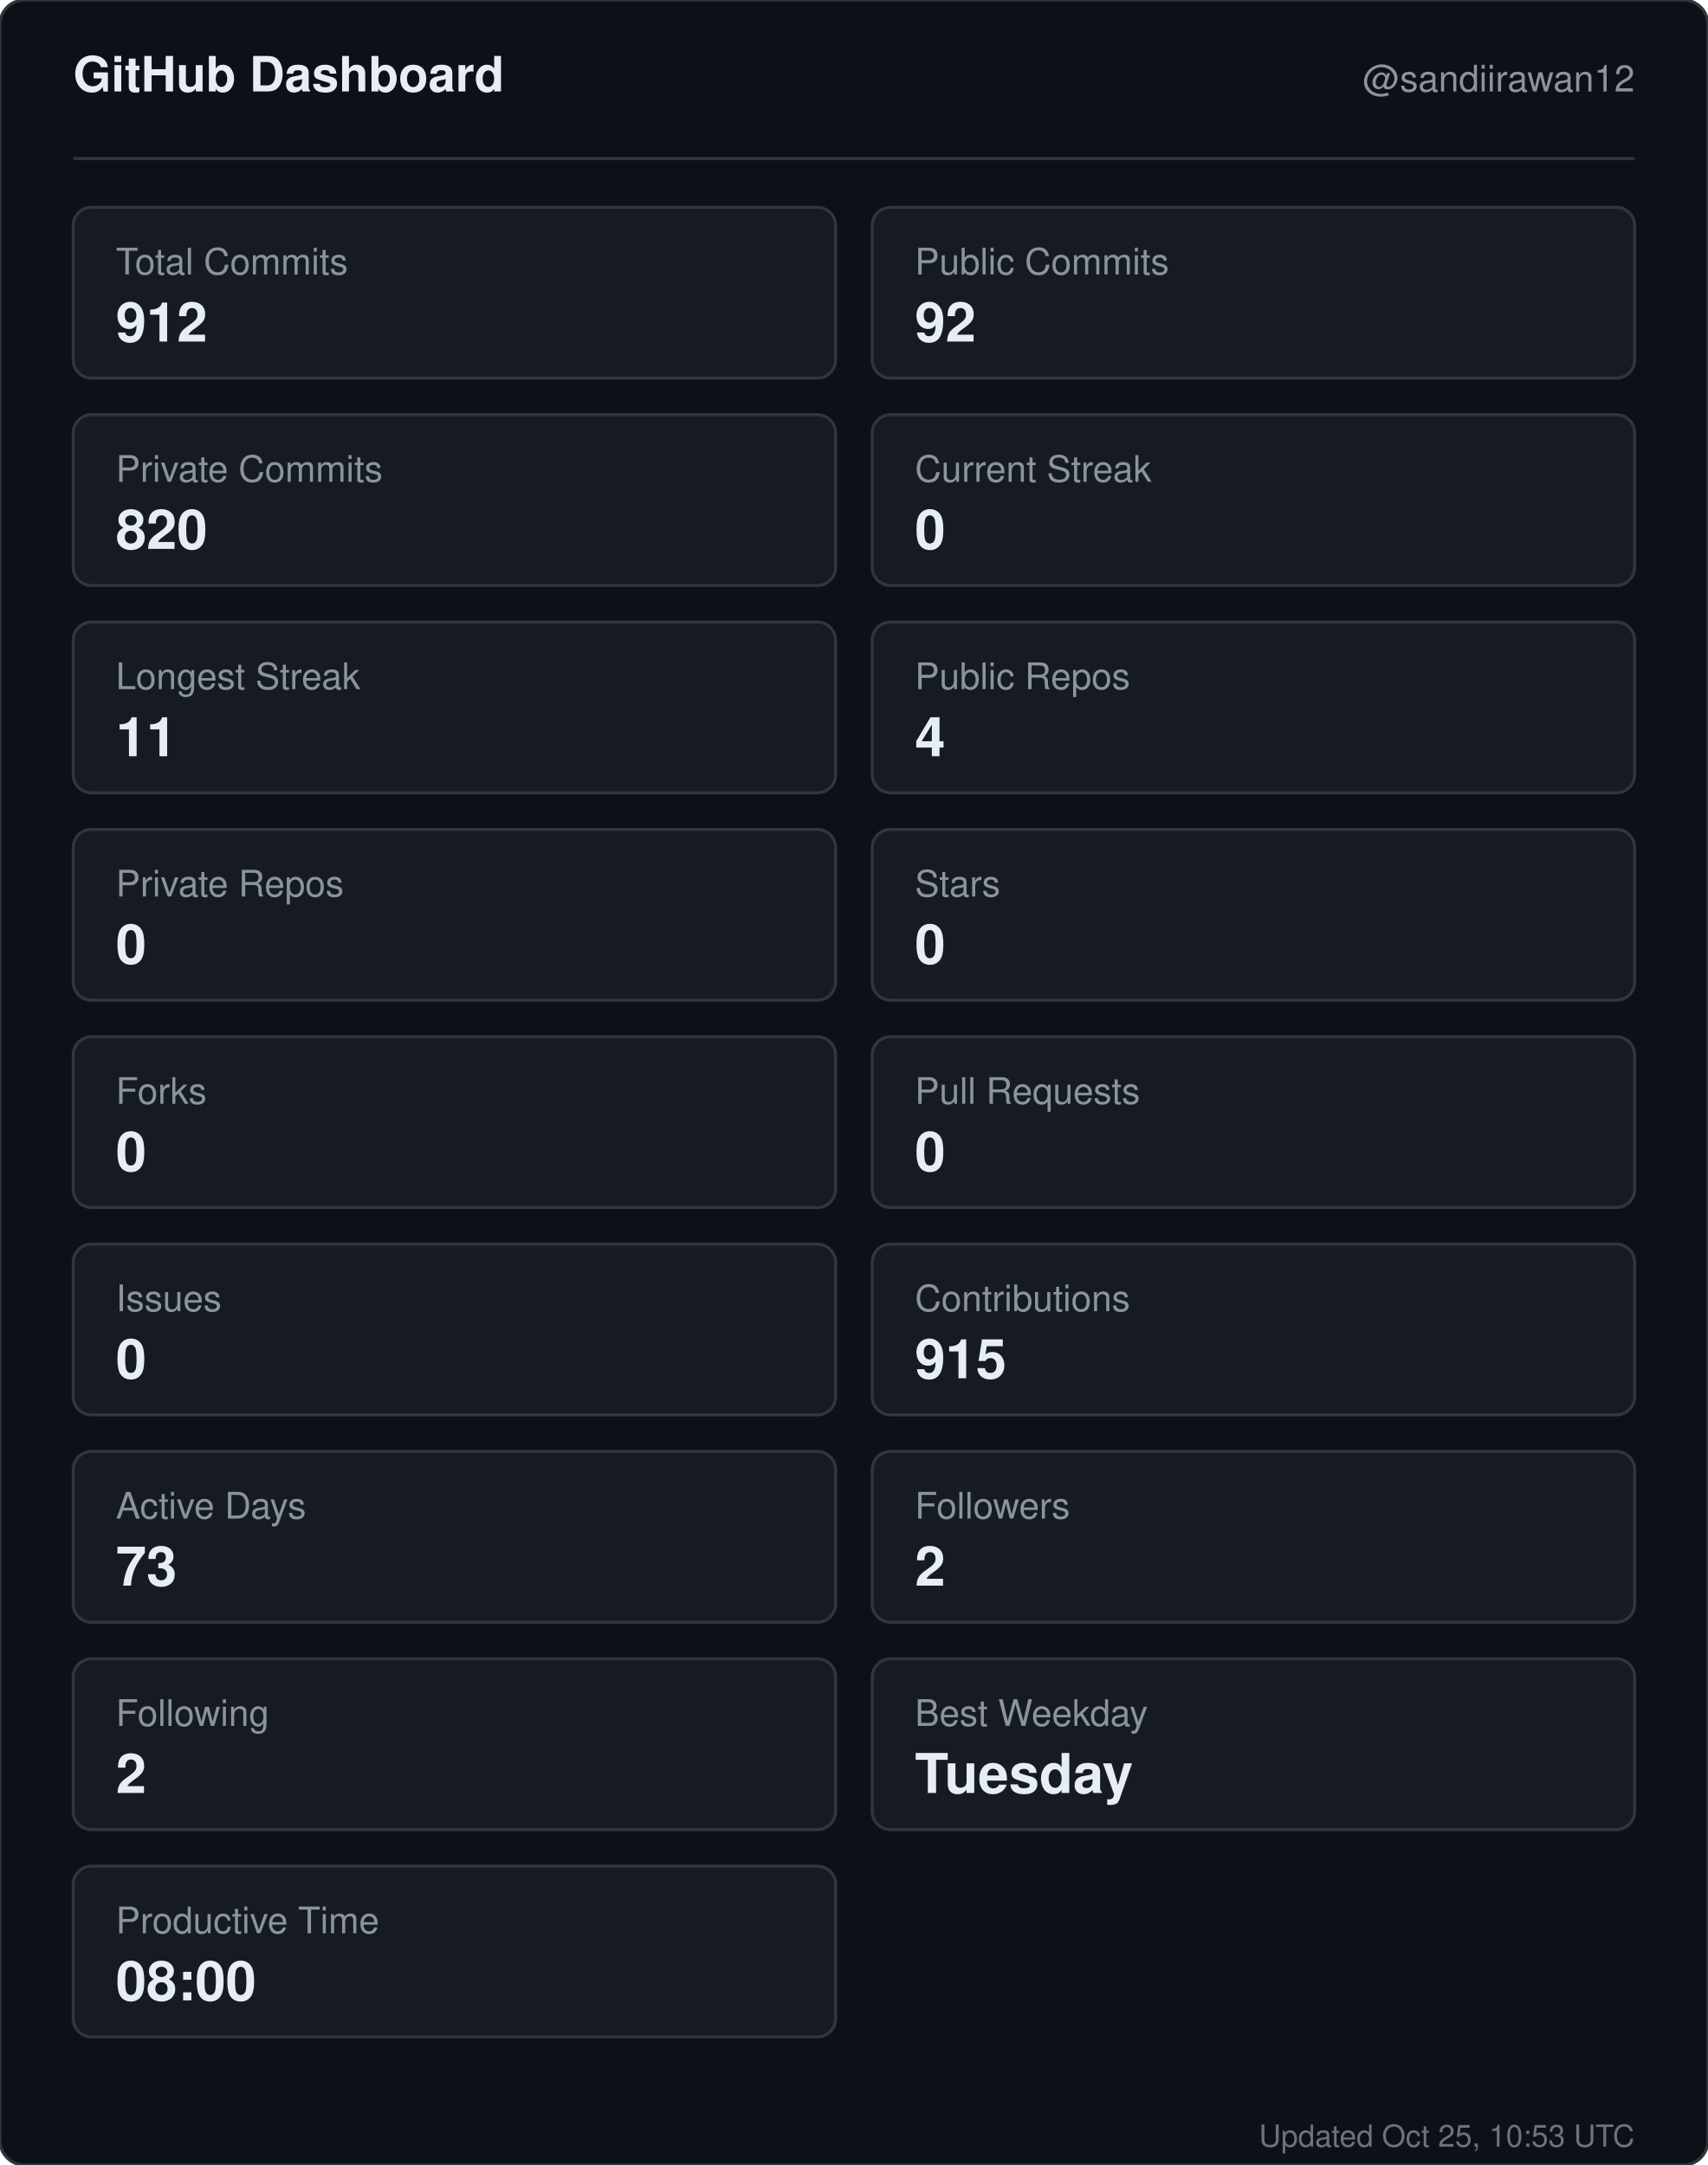
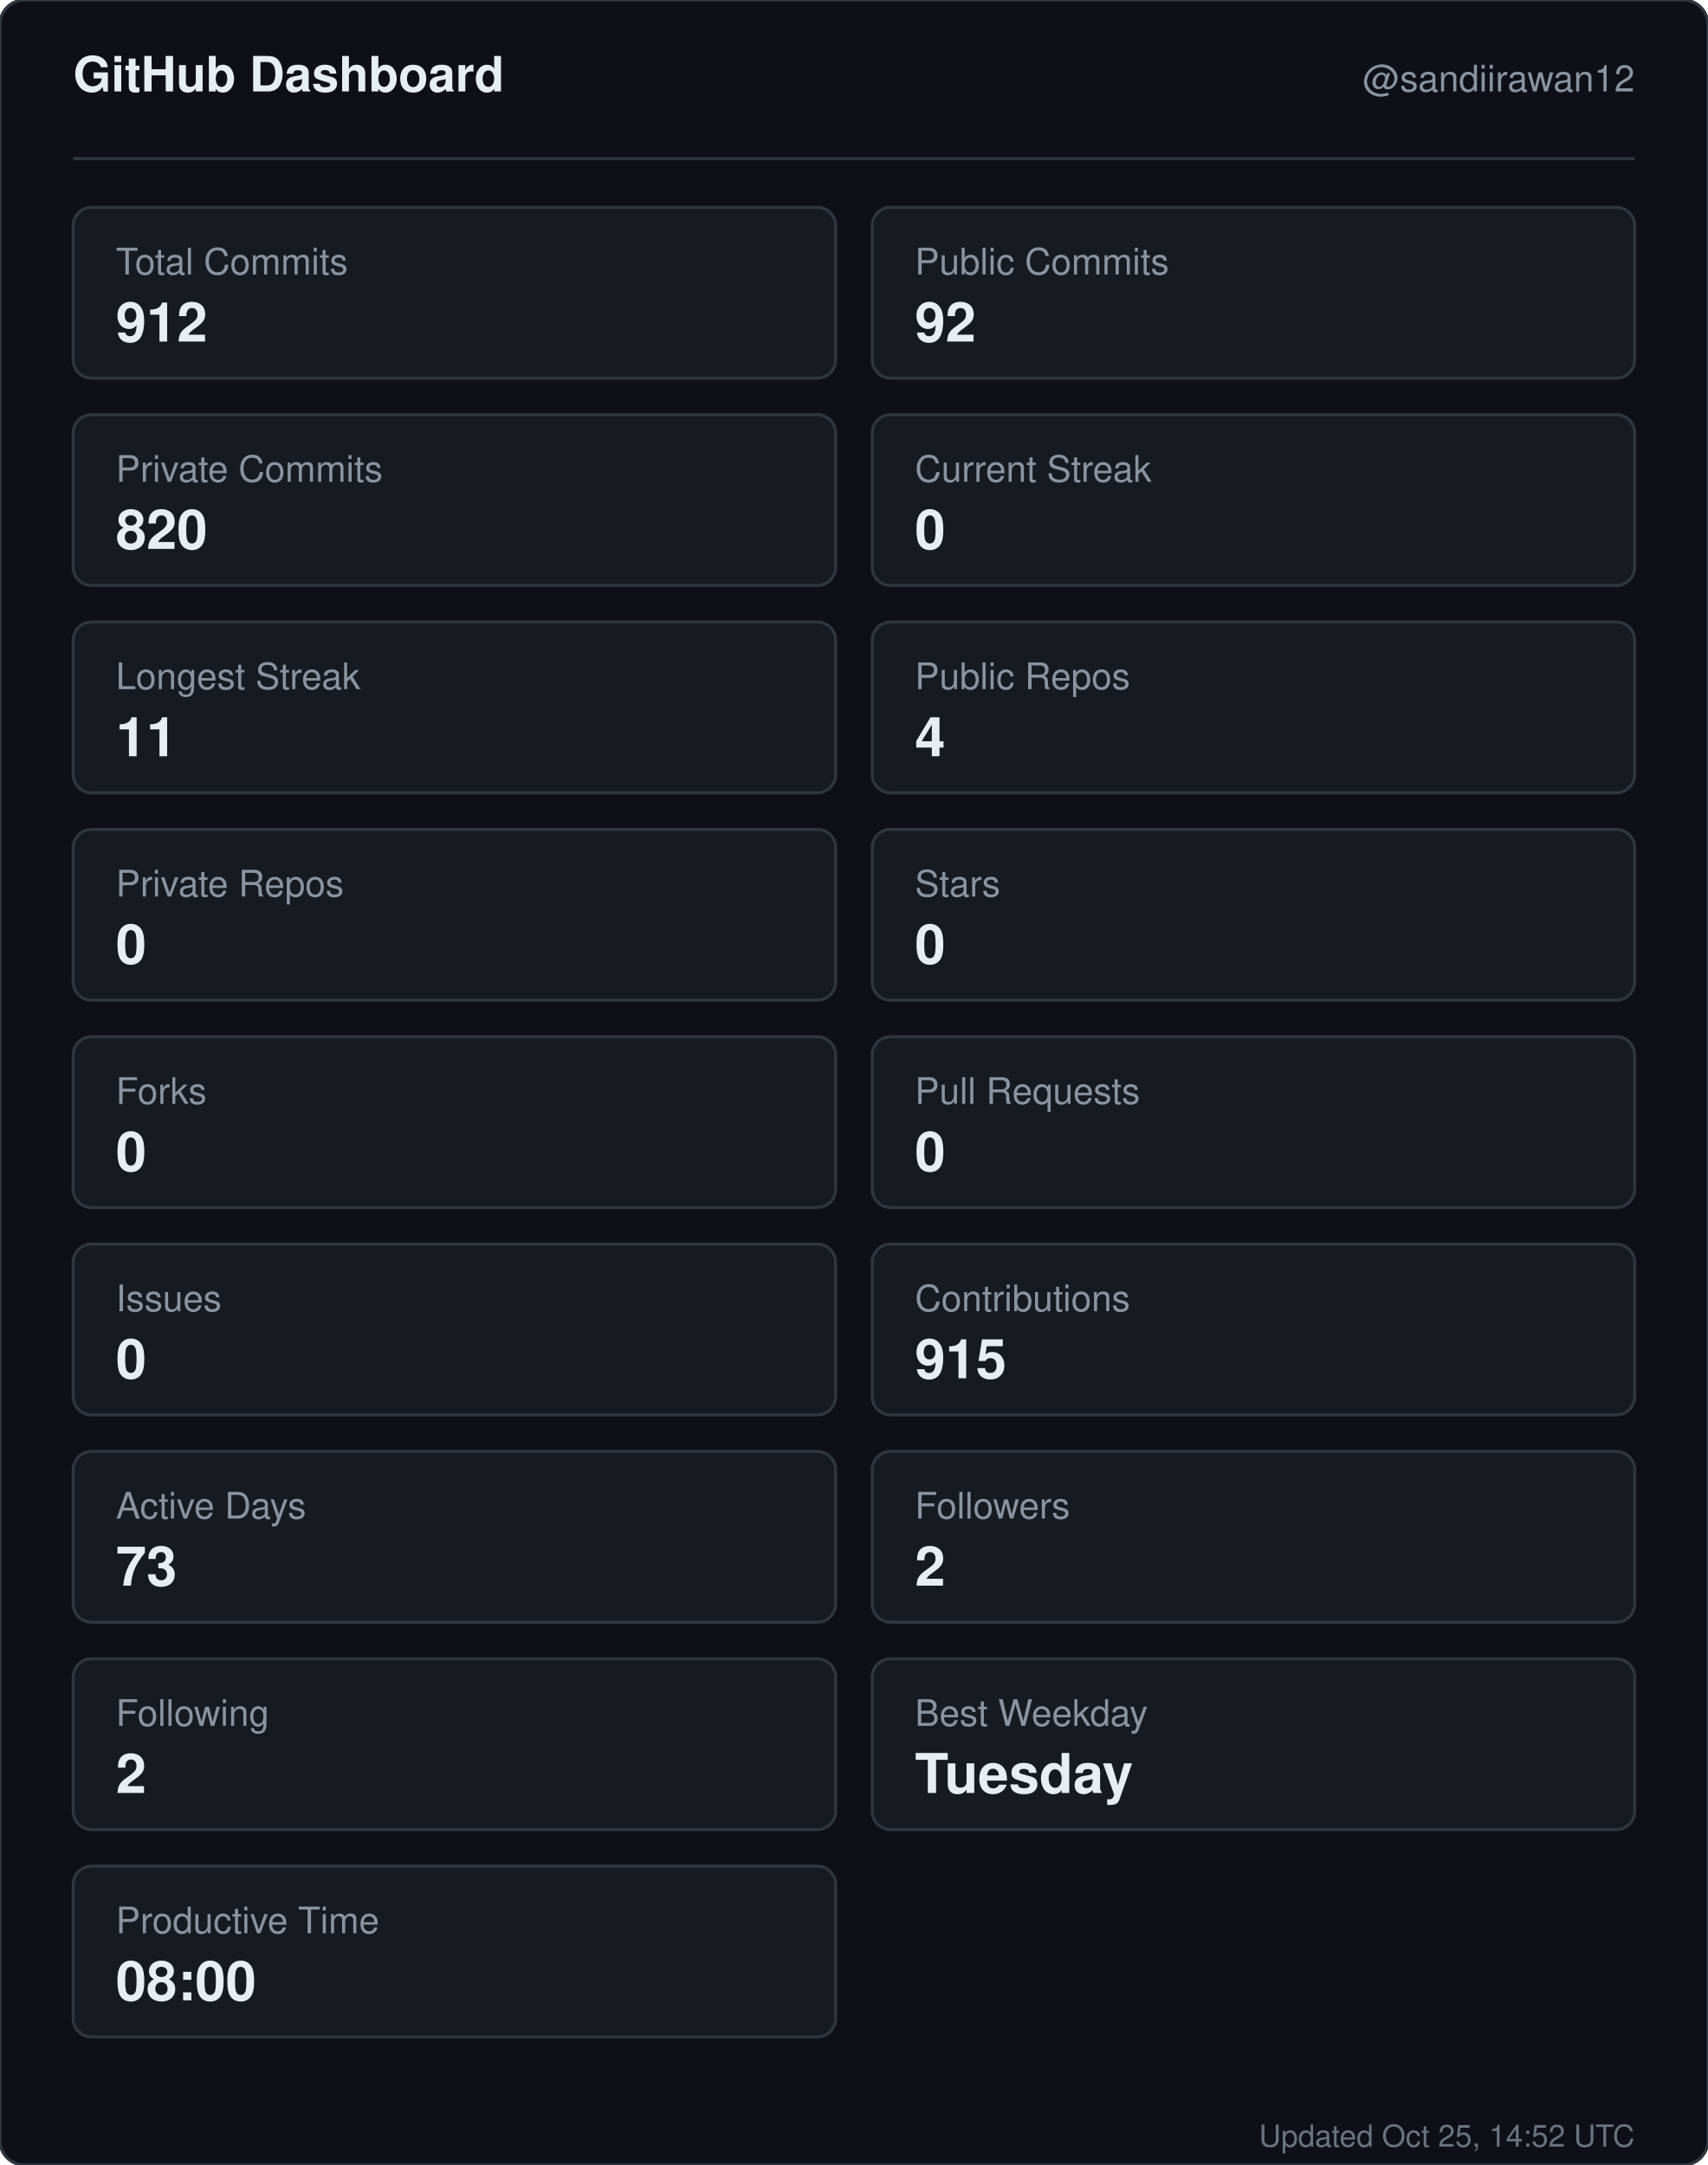
<svg xmlns="http://www.w3.org/2000/svg" width="560" height="710" viewBox="0 0 560 710" role="img" aria-label="GitHub dashboard for sandiirawan12">
  <rect width="560" height="710" rx="8" fill="#0d1117" stroke="#30363d" />
  <g font-family="-apple-system, BlinkMacSystemFont, Segoe UI, Helvetica, Arial, sans-serif">
    <text x="24" y="30" fill="#e6edf3" font-size="16" font-weight="700">GitHub Dashboard</text>
    <text x="536" y="30" fill="#8b949e" font-size="12" text-anchor="end">@sandiirawan12</text>
    <line x1="24" y1="52" x2="536" y2="52" stroke="#30363d" />
    <rect x="24" y="68" width="250" height="56" rx="6" fill="#161b22" stroke="#30363d" />
    <text x="38" y="90" fill="#8b949e" font-size="12">Total Commits</text>
    <text x="38" y="112" fill="#e6edf3" font-size="18" font-weight="700">912</text>
    <rect x="286" y="68" width="250" height="56" rx="6" fill="#161b22" stroke="#30363d" />
    <text x="300" y="90" fill="#8b949e" font-size="12">Public Commits</text>
    <text x="300" y="112" fill="#e6edf3" font-size="18" font-weight="700">92</text>
    <rect x="24" y="136" width="250" height="56" rx="6" fill="#161b22" stroke="#30363d" />
    <text x="38" y="158" fill="#8b949e" font-size="12">Private Commits</text>
    <text x="38" y="180" fill="#e6edf3" font-size="18" font-weight="700">820</text>
    <rect x="286" y="136" width="250" height="56" rx="6" fill="#161b22" stroke="#30363d" />
    <text x="300" y="158" fill="#8b949e" font-size="12">Current Streak</text>
    <text x="300" y="180" fill="#e6edf3" font-size="18" font-weight="700">0</text>
    <rect x="24" y="204" width="250" height="56" rx="6" fill="#161b22" stroke="#30363d" />
    <text x="38" y="226" fill="#8b949e" font-size="12">Longest Streak</text>
    <text x="38" y="248" fill="#e6edf3" font-size="18" font-weight="700">11</text>
    <rect x="286" y="204" width="250" height="56" rx="6" fill="#161b22" stroke="#30363d" />
    <text x="300" y="226" fill="#8b949e" font-size="12">Public Repos</text>
    <text x="300" y="248" fill="#e6edf3" font-size="18" font-weight="700">4</text>
    <rect x="24" y="272" width="250" height="56" rx="6" fill="#161b22" stroke="#30363d" />
    <text x="38" y="294" fill="#8b949e" font-size="12">Private Repos</text>
    <text x="38" y="316" fill="#e6edf3" font-size="18" font-weight="700">0</text>
    <rect x="286" y="272" width="250" height="56" rx="6" fill="#161b22" stroke="#30363d" />
    <text x="300" y="294" fill="#8b949e" font-size="12">Stars</text>
    <text x="300" y="316" fill="#e6edf3" font-size="18" font-weight="700">0</text>
    <rect x="24" y="340" width="250" height="56" rx="6" fill="#161b22" stroke="#30363d" />
    <text x="38" y="362" fill="#8b949e" font-size="12">Forks</text>
    <text x="38" y="384" fill="#e6edf3" font-size="18" font-weight="700">0</text>
    <rect x="286" y="340" width="250" height="56" rx="6" fill="#161b22" stroke="#30363d" />
    <text x="300" y="362" fill="#8b949e" font-size="12">Pull Requests</text>
    <text x="300" y="384" fill="#e6edf3" font-size="18" font-weight="700">0</text>
    <rect x="24" y="408" width="250" height="56" rx="6" fill="#161b22" stroke="#30363d" />
    <text x="38" y="430" fill="#8b949e" font-size="12">Issues</text>
    <text x="38" y="452" fill="#e6edf3" font-size="18" font-weight="700">0</text>
    <rect x="286" y="408" width="250" height="56" rx="6" fill="#161b22" stroke="#30363d" />
    <text x="300" y="430" fill="#8b949e" font-size="12">Contributions</text>
    <text x="300" y="452" fill="#e6edf3" font-size="18" font-weight="700">915</text>
    <rect x="24" y="476" width="250" height="56" rx="6" fill="#161b22" stroke="#30363d" />
    <text x="38" y="498" fill="#8b949e" font-size="12">Active Days</text>
    <text x="38" y="520" fill="#e6edf3" font-size="18" font-weight="700">73</text>
    <rect x="286" y="476" width="250" height="56" rx="6" fill="#161b22" stroke="#30363d" />
    <text x="300" y="498" fill="#8b949e" font-size="12">Followers</text>
    <text x="300" y="520" fill="#e6edf3" font-size="18" font-weight="700">2</text>
    <rect x="24" y="544" width="250" height="56" rx="6" fill="#161b22" stroke="#30363d" />
    <text x="38" y="566" fill="#8b949e" font-size="12">Following</text>
    <text x="38" y="588" fill="#e6edf3" font-size="18" font-weight="700">2</text>
    <rect x="286" y="544" width="250" height="56" rx="6" fill="#161b22" stroke="#30363d" />
    <text x="300" y="566" fill="#8b949e" font-size="12">Best Weekday</text>
    <text x="300" y="588" fill="#e6edf3" font-size="18" font-weight="700">Tuesday</text>
    <rect x="24" y="612" width="250" height="56" rx="6" fill="#161b22" stroke="#30363d" />
    <text x="38" y="634" fill="#8b949e" font-size="12">Productive Time</text>
    <text x="38" y="656" fill="#e6edf3" font-size="18" font-weight="700">08:00</text>
-     <text x="536" y="704" fill="#8b949e" font-size="10" text-anchor="end" opacity="0.75">Updated Oct 25, 10:53 UTC</text>
+     <text x="536" y="704" fill="#8b949e" font-size="10" text-anchor="end" opacity="0.75">Updated Oct 25, 14:52 UTC</text>
  </g>
</svg>
